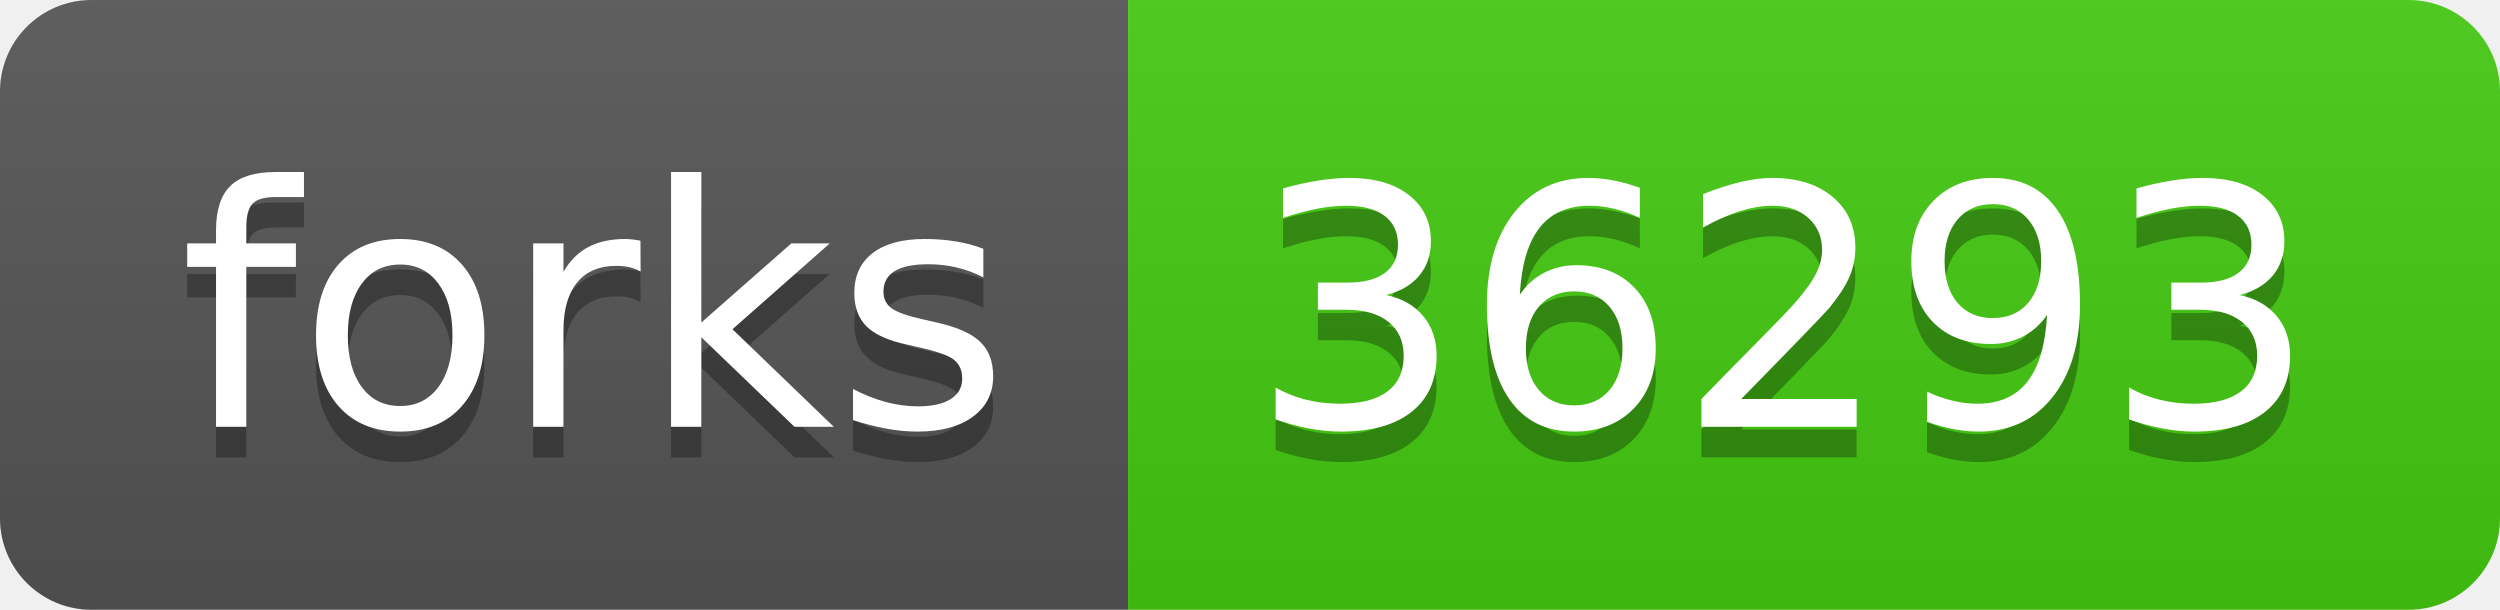
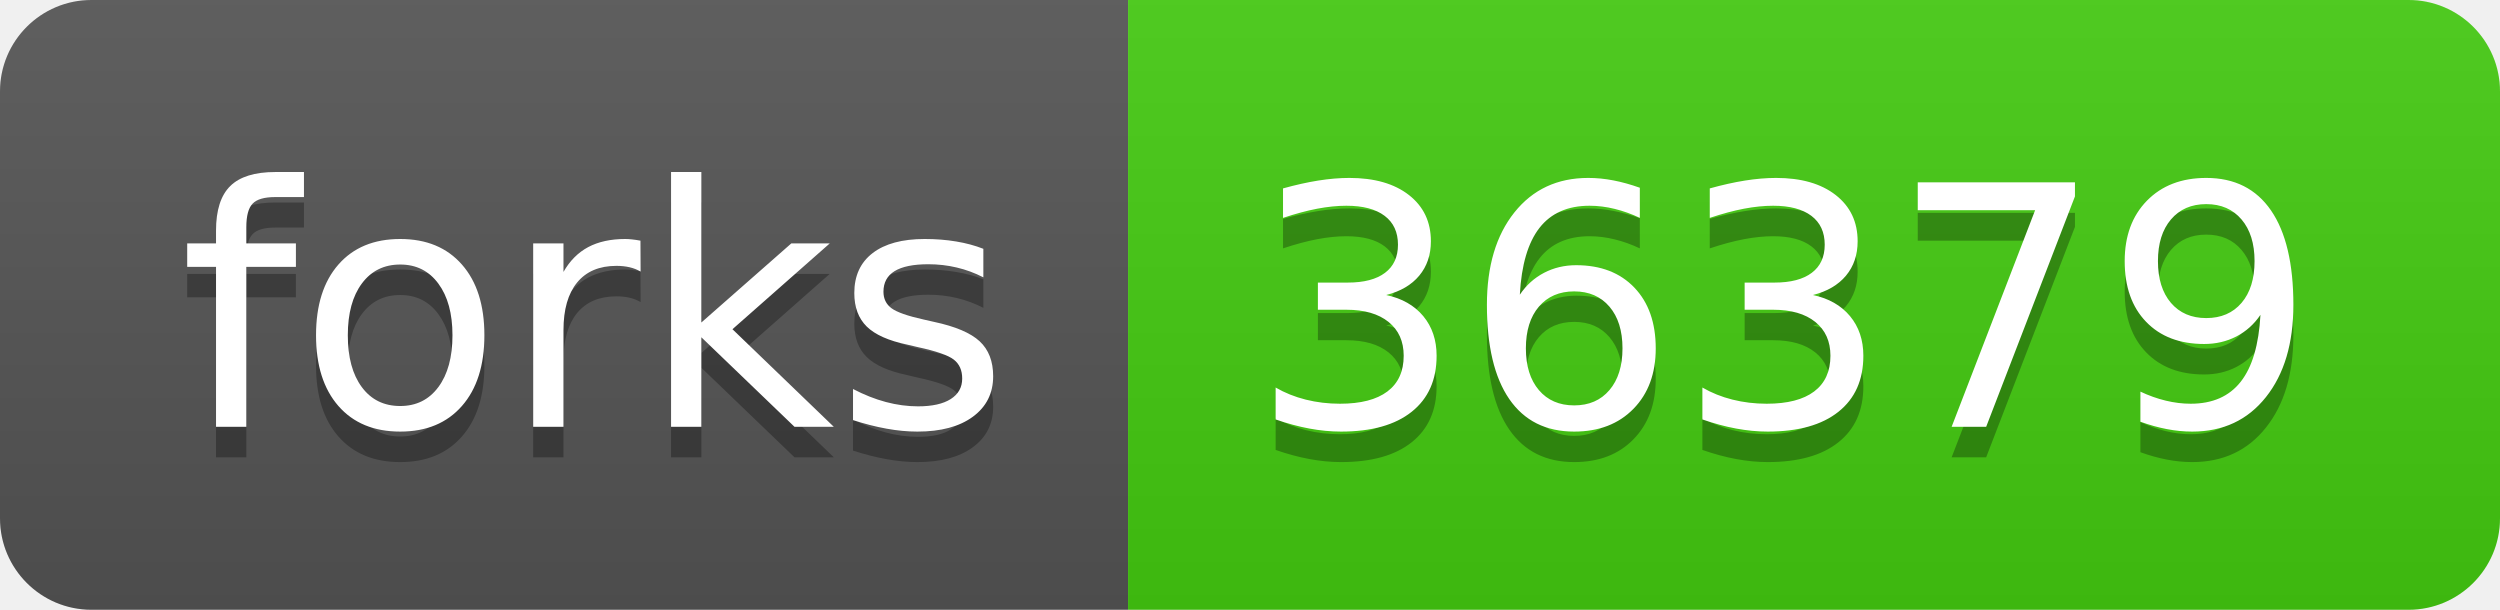
<svg xmlns="http://www.w3.org/2000/svg" width="82" height="20">
  <linearGradient id="s" x2="0" y2="100%">
    <stop offset="0" stop-color="#bbb" stop-opacity=".1" />
    <stop offset="1" stop-opacity=".1" />
  </linearGradient>
  <clipPath id="r">
    <rect width="82" height="20" rx="3" fill="#fff" />
  </clipPath>
  <g clip-path="url(#r)">
    <rect width="37" height="20" fill="#555" />
    <rect x="37" width="45" height="20" fill="#4c1" />
    <rect width="82" height="20" fill="url(#s)" />
  </g>
  <g fill="#fff" text-anchor="middle" font-family="Verdana,Geneva,DejaVu Sans,sans-serif" text-rendering="geometricPrecision" font-size="110">
    <text x="195" y="150" fill="#010101" fill-opacity=".3" transform="scale(.1)" textLength="270">forks</text>
    <text x="195" y="140" transform="scale(.1)" textLength="270">forks</text>
-     <text x="585" y="150" fill="#010101" fill-opacity=".3" transform="scale(.1)" textLength="350">36293</text>
-     <text x="585" y="140" transform="scale(.1)" textLength="350">36293</text>
+     <text x="585" y="150" fill="#010101" fill-opacity=".3" transform="scale(.1)" textLength="350">36379</text>
+     <text x="585" y="140" transform="scale(.1)" textLength="350">36379</text>
  </g>
</svg>
